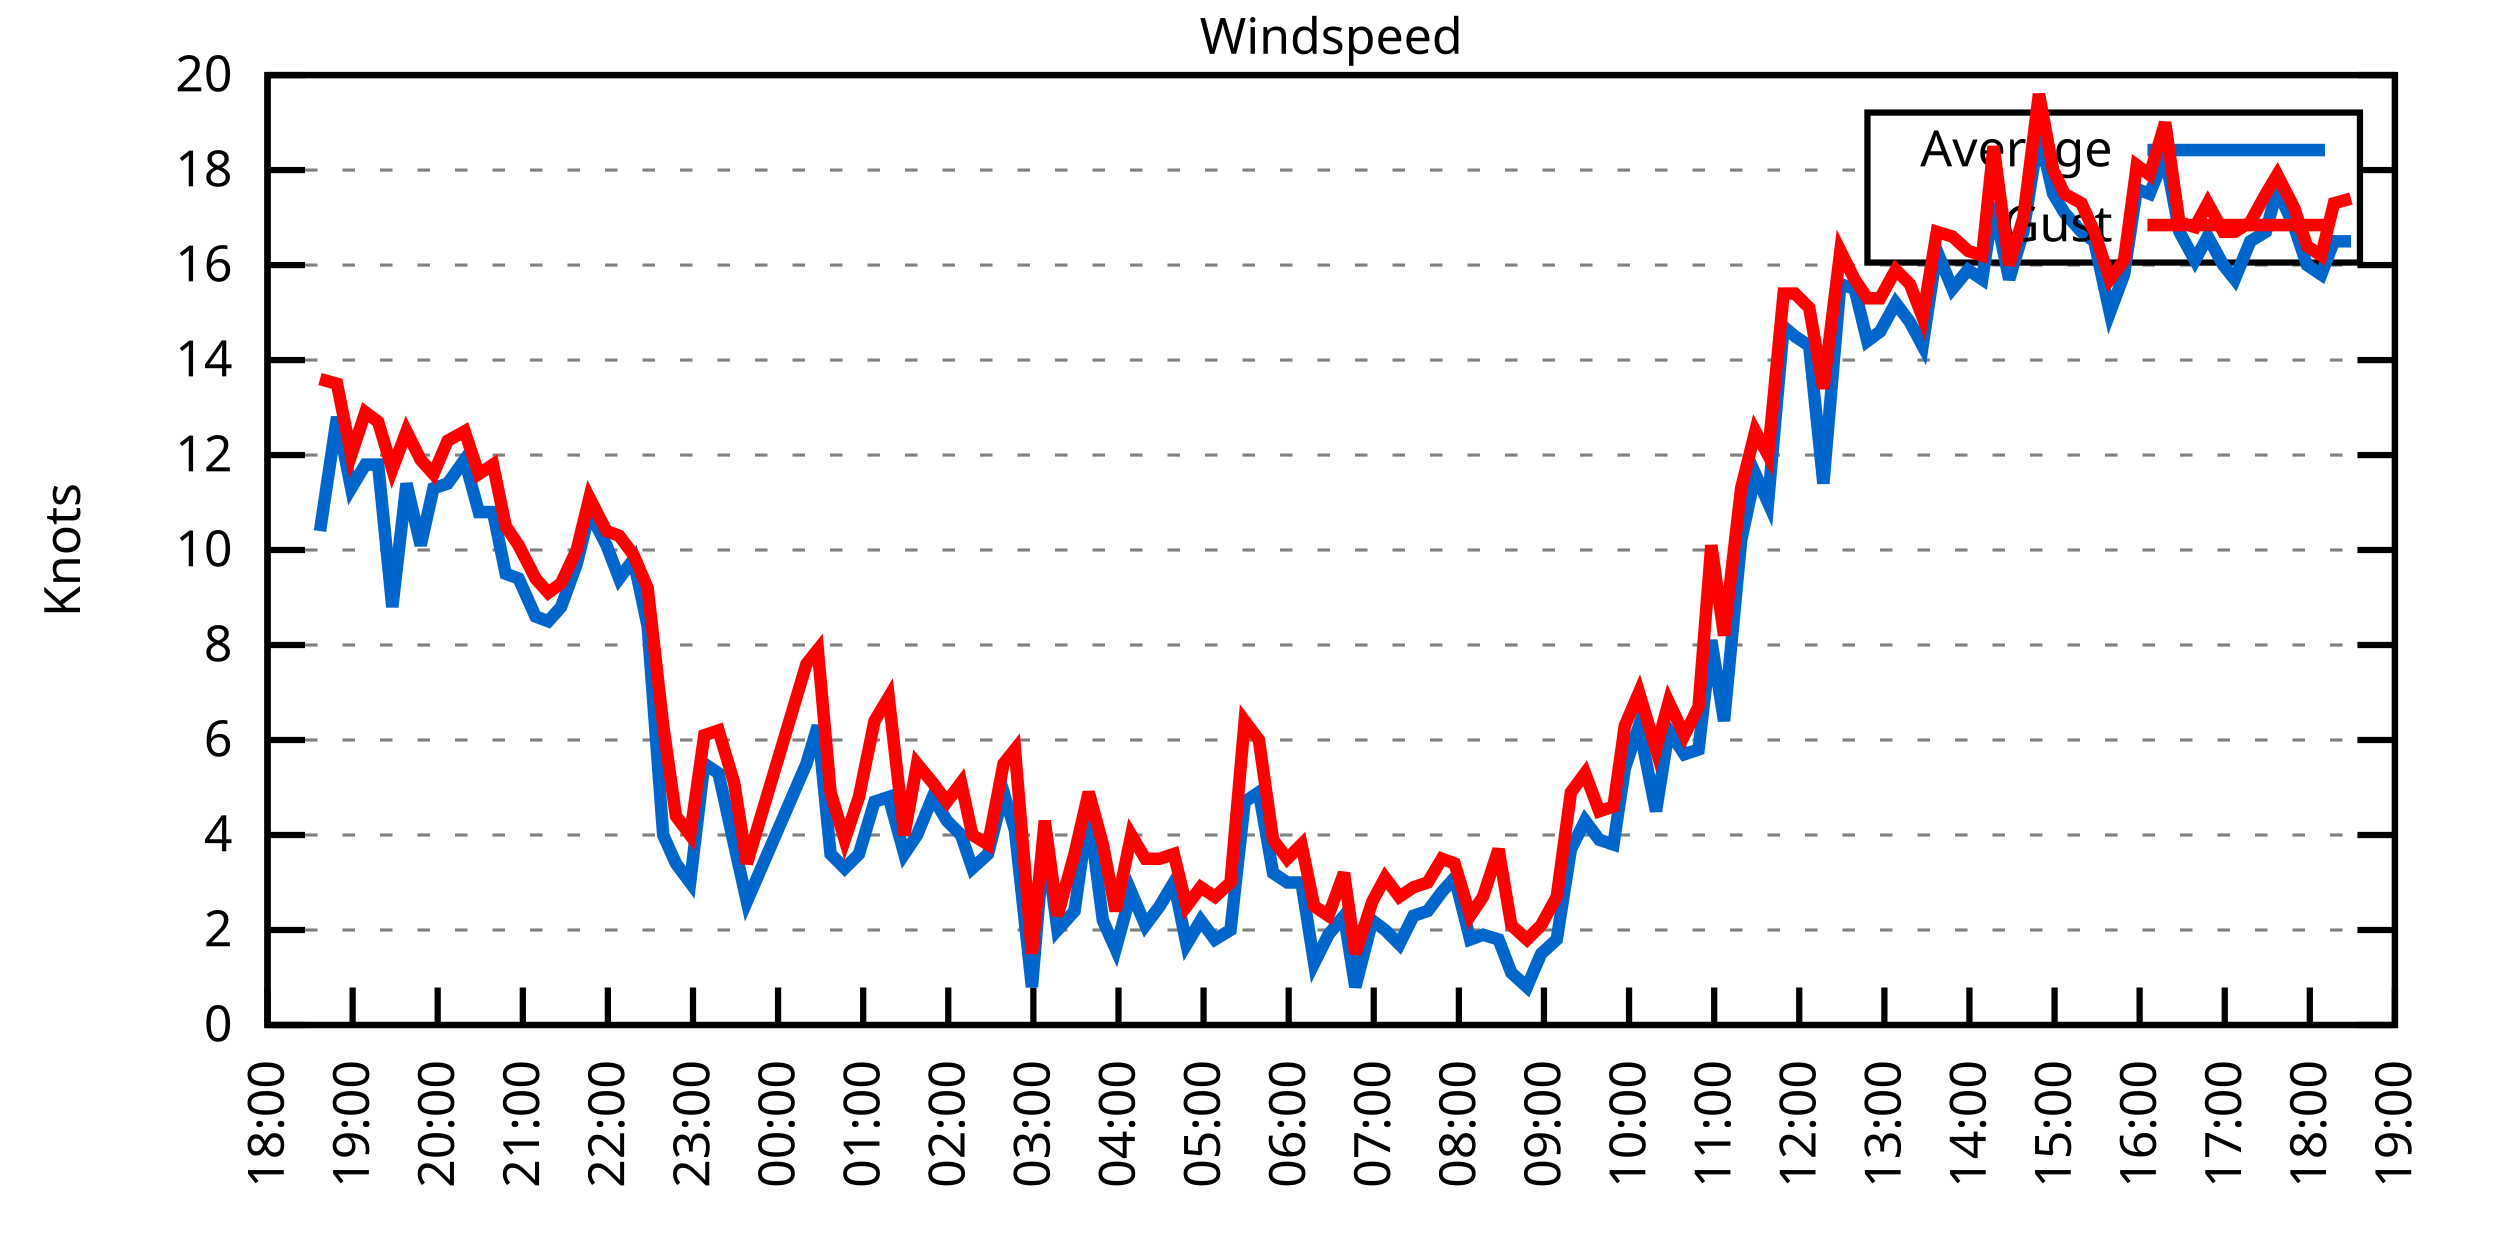
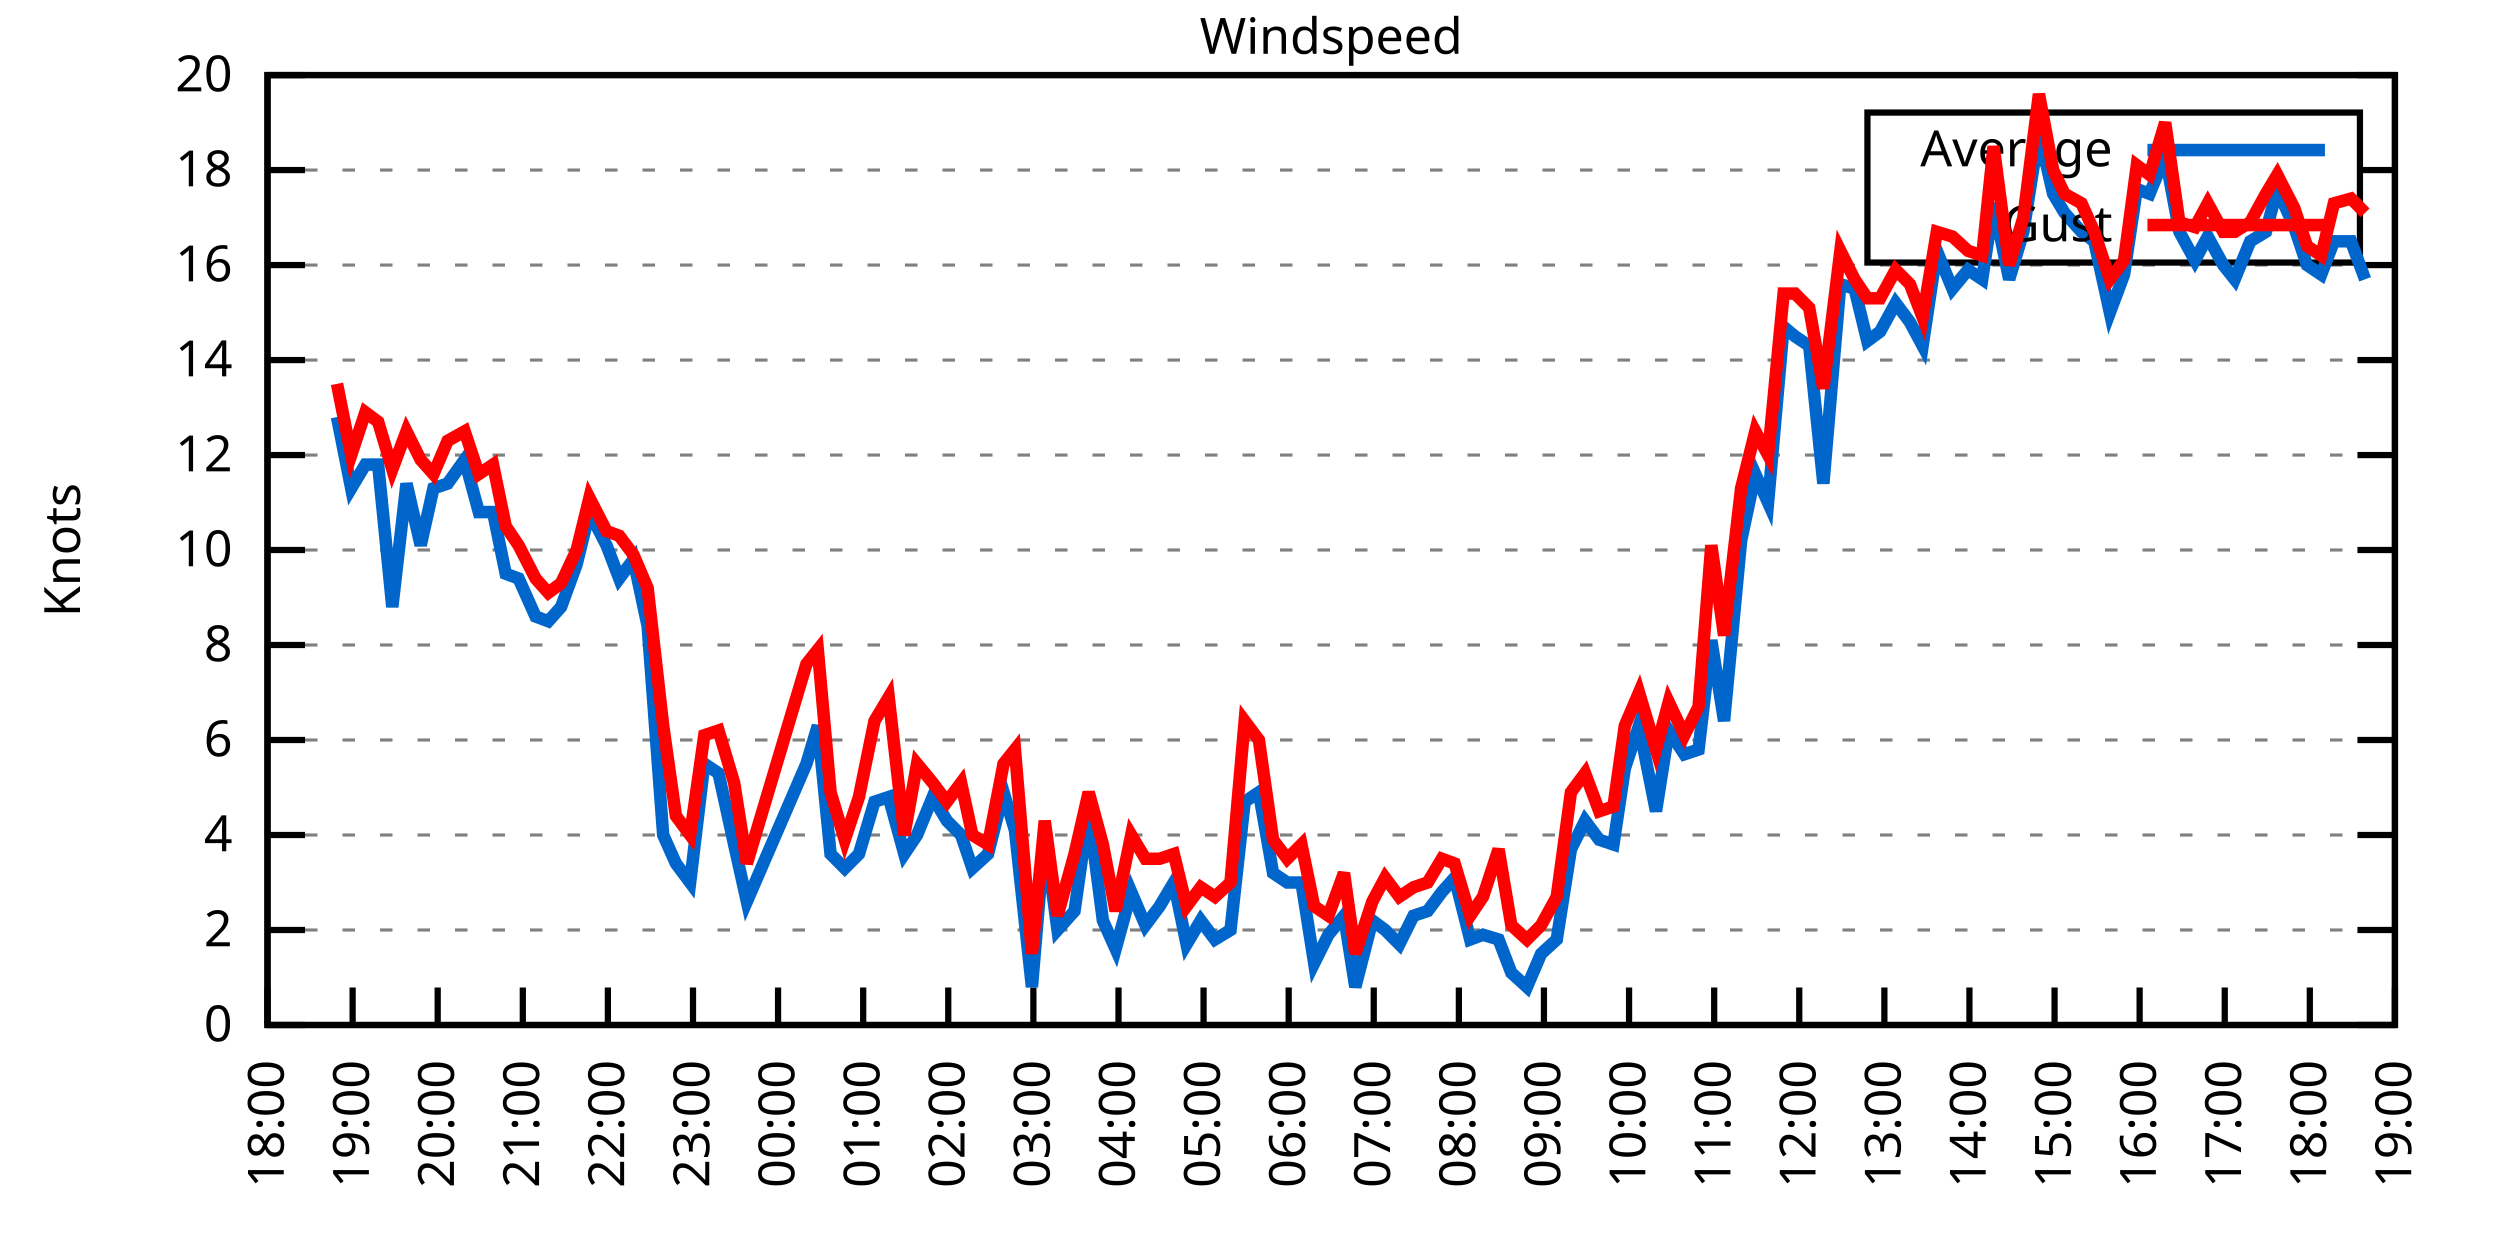
<svg xmlns="http://www.w3.org/2000/svg" xmlns:xlink="http://www.w3.org/1999/xlink" width="400" height="200" viewBox="0 0 400 200">
  <g id="gnuplot_canvas">
    <rect x="0" y="0" width="400" height="200" fill="none" />
    <defs>
      <circle id="gpDot" r="0.5" stroke-width="0.5" stroke="currentColor" />
      <path id="gpPt0" stroke-width="0.333" stroke="currentColor" d="M-1,0 h2 M0,-1 v2" />
      <path id="gpPt1" stroke-width="0.333" stroke="currentColor" d="M-1,-1 L1,1 M1,-1 L-1,1" />
      <path id="gpPt2" stroke-width="0.333" stroke="currentColor" d="M-1,0 L1,0 M0,-1 L0,1 M-1,-1 L1,1 M-1,1 L1,-1" />
      <rect id="gpPt3" stroke-width="0.333" stroke="currentColor" x="-1" y="-1" width="2" height="2" />
      <rect id="gpPt4" stroke-width="0.333" stroke="currentColor" fill="currentColor" x="-1" y="-1" width="2" height="2" />
      <circle id="gpPt5" stroke-width="0.333" stroke="currentColor" cx="0" cy="0" r="1" />
      <use xlink:href="#gpPt5" id="gpPt6" fill="currentColor" stroke="none" />
      <path id="gpPt7" stroke-width="0.333" stroke="currentColor" d="M0,-1.33 L-1.33,0.67 L1.33,0.67 z" />
      <use xlink:href="#gpPt7" id="gpPt8" fill="currentColor" stroke="none" />
      <use xlink:href="#gpPt7" id="gpPt9" stroke="currentColor" transform="rotate(180)" />
      <use xlink:href="#gpPt9" id="gpPt10" fill="currentColor" stroke="none" />
      <use xlink:href="#gpPt3" id="gpPt11" stroke="currentColor" transform="rotate(45)" />
      <use xlink:href="#gpPt11" id="gpPt12" fill="currentColor" stroke="none" />
      <path id="gpPt13" stroke-width="0.333" stroke="currentColor" d="M0,1.330 L1.265,0.411 L0.782,-1.067 L-0.782,-1.076 L-1.265,0.411 z" />
      <use xlink:href="#gpPt13" id="gpPt14" fill="currentColor" stroke="none" />
      <filter id="textbox" filterUnits="objectBoundingBox" x="0" y="0" height="1" width="1">
        <feFlood flood-color="white" flood-opacity="1" result="bgnd" />
        <feComposite in="SourceGraphic" in2="bgnd" operator="atop" />
      </filter>
      <filter id="greybox" filterUnits="objectBoundingBox" x="0" y="0" height="1" width="1">
        <feFlood flood-color="lightgrey" flood-opacity="1" result="grey" />
        <feComposite in="SourceGraphic" in2="grey" operator="atop" />
      </filter>
    </defs>
    <g fill="none" color="white" stroke="currentColor" stroke-width="1.00" stroke-linecap="butt" stroke-linejoin="miter">
</g>
    <g fill="none" color="black" stroke="currentColor" stroke-width="1.00" stroke-linecap="butt" stroke-linejoin="miter">
      <g stroke="none" shape-rendering="crispEdges">
        <polygon fill="rgb(255, 255, 255)" points="42.80,164.00 383.18,164.00 383.18,12.02 42.80,12.02 " />
      </g>
    </g>
    <g fill="none" color="black" stroke="currentColor" stroke-width="1.00" stroke-linecap="butt" stroke-linejoin="miter">
</g>
    <g fill="none" color="black" stroke="black" stroke-width="0.50" stroke-linecap="butt" stroke-linejoin="miter">
</g>
    <g fill="none" color="gray" stroke="currentColor" stroke-width="0.50" stroke-linecap="butt" stroke-linejoin="miter">
      <path stroke="gray" stroke-dasharray="2,4" class="gridline" d="M42.80,164.00 L383.19,164.00  " />
    </g>
    <g fill="none" color="gray" stroke="gray" stroke-width="1.00" stroke-linecap="butt" stroke-linejoin="miter">
</g>
    <g fill="none" color="black" stroke="currentColor" stroke-width="1.00" stroke-linecap="butt" stroke-linejoin="miter">
      <path stroke="black" d="M42.80,164.00 L48.80,164.00 M383.19,164.00 L377.19,164.00  " />
      <g transform="translate(37.20,166.60)" stroke="none" fill="black" font-family="Sans" font-size="8.00" text-anchor="end">
        <text>
          <tspan font-family="Sans"> 0</tspan>
        </text>
      </g>
    </g>
    <g fill="none" color="black" stroke="currentColor" stroke-width="1.00" stroke-linecap="butt" stroke-linejoin="miter">
</g>
    <g fill="none" color="black" stroke="black" stroke-width="0.50" stroke-linecap="butt" stroke-linejoin="miter">
</g>
    <g fill="none" color="gray" stroke="currentColor" stroke-width="0.50" stroke-linecap="butt" stroke-linejoin="miter">
      <path stroke="gray" stroke-dasharray="2,4" class="gridline" d="M42.80,148.80 L383.19,148.80  " />
    </g>
    <g fill="none" color="gray" stroke="gray" stroke-width="1.00" stroke-linecap="butt" stroke-linejoin="miter">
</g>
    <g fill="none" color="black" stroke="currentColor" stroke-width="1.00" stroke-linecap="butt" stroke-linejoin="miter">
      <path stroke="black" d="M42.80,148.80 L48.80,148.80 M383.19,148.80 L377.19,148.80  " />
      <g transform="translate(37.20,151.40)" stroke="none" fill="black" font-family="Sans" font-size="8.00" text-anchor="end">
        <text>
          <tspan font-family="Sans"> 2</tspan>
        </text>
      </g>
    </g>
    <g fill="none" color="black" stroke="currentColor" stroke-width="1.00" stroke-linecap="butt" stroke-linejoin="miter">
</g>
    <g fill="none" color="black" stroke="black" stroke-width="0.50" stroke-linecap="butt" stroke-linejoin="miter">
</g>
    <g fill="none" color="gray" stroke="currentColor" stroke-width="0.50" stroke-linecap="butt" stroke-linejoin="miter">
      <path stroke="gray" stroke-dasharray="2,4" class="gridline" d="M42.80,133.60 L383.19,133.60  " />
    </g>
    <g fill="none" color="gray" stroke="gray" stroke-width="1.00" stroke-linecap="butt" stroke-linejoin="miter">
</g>
    <g fill="none" color="black" stroke="currentColor" stroke-width="1.00" stroke-linecap="butt" stroke-linejoin="miter">
      <path stroke="black" d="M42.80,133.60 L48.80,133.60 M383.19,133.60 L377.19,133.60  " />
      <g transform="translate(37.20,136.20)" stroke="none" fill="black" font-family="Sans" font-size="8.00" text-anchor="end">
        <text>
          <tspan font-family="Sans"> 4</tspan>
        </text>
      </g>
    </g>
    <g fill="none" color="black" stroke="currentColor" stroke-width="1.00" stroke-linecap="butt" stroke-linejoin="miter">
</g>
    <g fill="none" color="black" stroke="black" stroke-width="0.50" stroke-linecap="butt" stroke-linejoin="miter">
</g>
    <g fill="none" color="gray" stroke="currentColor" stroke-width="0.50" stroke-linecap="butt" stroke-linejoin="miter">
      <path stroke="gray" stroke-dasharray="2,4" class="gridline" d="M42.80,118.40 L383.19,118.40  " />
    </g>
    <g fill="none" color="gray" stroke="gray" stroke-width="1.00" stroke-linecap="butt" stroke-linejoin="miter">
</g>
    <g fill="none" color="black" stroke="currentColor" stroke-width="1.00" stroke-linecap="butt" stroke-linejoin="miter">
      <path stroke="black" d="M42.80,118.40 L48.80,118.40 M383.19,118.40 L377.19,118.40  " />
      <g transform="translate(37.20,121.00)" stroke="none" fill="black" font-family="Sans" font-size="8.00" text-anchor="end">
        <text>
          <tspan font-family="Sans"> 6</tspan>
        </text>
      </g>
    </g>
    <g fill="none" color="black" stroke="currentColor" stroke-width="1.00" stroke-linecap="butt" stroke-linejoin="miter">
</g>
    <g fill="none" color="black" stroke="black" stroke-width="0.50" stroke-linecap="butt" stroke-linejoin="miter">
</g>
    <g fill="none" color="gray" stroke="currentColor" stroke-width="0.50" stroke-linecap="butt" stroke-linejoin="miter">
      <path stroke="gray" stroke-dasharray="2,4" class="gridline" d="M42.80,103.20 L383.19,103.20  " />
    </g>
    <g fill="none" color="gray" stroke="gray" stroke-width="1.00" stroke-linecap="butt" stroke-linejoin="miter">
</g>
    <g fill="none" color="black" stroke="currentColor" stroke-width="1.00" stroke-linecap="butt" stroke-linejoin="miter">
      <path stroke="black" d="M42.80,103.20 L48.80,103.20 M383.19,103.20 L377.19,103.20  " />
      <g transform="translate(37.20,105.80)" stroke="none" fill="black" font-family="Sans" font-size="8.00" text-anchor="end">
        <text>
          <tspan font-family="Sans"> 8</tspan>
        </text>
      </g>
    </g>
    <g fill="none" color="black" stroke="currentColor" stroke-width="1.00" stroke-linecap="butt" stroke-linejoin="miter">
</g>
    <g fill="none" color="black" stroke="black" stroke-width="0.50" stroke-linecap="butt" stroke-linejoin="miter">
</g>
    <g fill="none" color="gray" stroke="currentColor" stroke-width="0.50" stroke-linecap="butt" stroke-linejoin="miter">
      <path stroke="gray" stroke-dasharray="2,4" class="gridline" d="M42.80,88.00 L383.19,88.00  " />
    </g>
    <g fill="none" color="gray" stroke="gray" stroke-width="1.00" stroke-linecap="butt" stroke-linejoin="miter">
</g>
    <g fill="none" color="black" stroke="currentColor" stroke-width="1.00" stroke-linecap="butt" stroke-linejoin="miter">
      <path stroke="black" d="M42.80,88.00 L48.80,88.00 M383.19,88.00 L377.19,88.00  " />
      <g transform="translate(37.20,90.60)" stroke="none" fill="black" font-family="Sans" font-size="8.00" text-anchor="end">
        <text>
          <tspan font-family="Sans"> 10</tspan>
        </text>
      </g>
    </g>
    <g fill="none" color="black" stroke="currentColor" stroke-width="1.00" stroke-linecap="butt" stroke-linejoin="miter">
</g>
    <g fill="none" color="black" stroke="black" stroke-width="0.50" stroke-linecap="butt" stroke-linejoin="miter">
</g>
    <g fill="none" color="gray" stroke="currentColor" stroke-width="0.50" stroke-linecap="butt" stroke-linejoin="miter">
      <path stroke="gray" stroke-dasharray="2,4" class="gridline" d="M42.80,72.81 L383.19,72.81  " />
    </g>
    <g fill="none" color="gray" stroke="gray" stroke-width="1.00" stroke-linecap="butt" stroke-linejoin="miter">
</g>
    <g fill="none" color="black" stroke="currentColor" stroke-width="1.00" stroke-linecap="butt" stroke-linejoin="miter">
      <path stroke="black" d="M42.80,72.81 L48.80,72.81 M383.19,72.81 L377.19,72.81  " />
      <g transform="translate(37.20,75.41)" stroke="none" fill="black" font-family="Sans" font-size="8.00" text-anchor="end">
        <text>
          <tspan font-family="Sans"> 12</tspan>
        </text>
      </g>
    </g>
    <g fill="none" color="black" stroke="currentColor" stroke-width="1.00" stroke-linecap="butt" stroke-linejoin="miter">
</g>
    <g fill="none" color="black" stroke="black" stroke-width="0.50" stroke-linecap="butt" stroke-linejoin="miter">
</g>
    <g fill="none" color="gray" stroke="currentColor" stroke-width="0.50" stroke-linecap="butt" stroke-linejoin="miter">
      <path stroke="gray" stroke-dasharray="2,4" class="gridline" d="M42.80,57.61 L383.19,57.61  " />
    </g>
    <g fill="none" color="gray" stroke="gray" stroke-width="1.00" stroke-linecap="butt" stroke-linejoin="miter">
</g>
    <g fill="none" color="black" stroke="currentColor" stroke-width="1.00" stroke-linecap="butt" stroke-linejoin="miter">
      <path stroke="black" d="M42.80,57.61 L48.80,57.61 M383.19,57.61 L377.19,57.61  " />
      <g transform="translate(37.20,60.21)" stroke="none" fill="black" font-family="Sans" font-size="8.00" text-anchor="end">
        <text>
          <tspan font-family="Sans"> 14</tspan>
        </text>
      </g>
    </g>
    <g fill="none" color="black" stroke="currentColor" stroke-width="1.00" stroke-linecap="butt" stroke-linejoin="miter">
</g>
    <g fill="none" color="black" stroke="black" stroke-width="0.50" stroke-linecap="butt" stroke-linejoin="miter">
</g>
    <g fill="none" color="gray" stroke="currentColor" stroke-width="0.50" stroke-linecap="butt" stroke-linejoin="miter">
      <path stroke="gray" stroke-dasharray="2,4" class="gridline" d="M42.80,42.41 L383.19,42.41  " />
    </g>
    <g fill="none" color="gray" stroke="gray" stroke-width="1.00" stroke-linecap="butt" stroke-linejoin="miter">
</g>
    <g fill="none" color="black" stroke="currentColor" stroke-width="1.00" stroke-linecap="butt" stroke-linejoin="miter">
      <path stroke="black" d="M42.80,42.41 L48.80,42.41 M383.19,42.41 L377.19,42.41  " />
      <g transform="translate(37.20,45.01)" stroke="none" fill="black" font-family="Sans" font-size="8.00" text-anchor="end">
        <text>
          <tspan font-family="Sans"> 16</tspan>
        </text>
      </g>
    </g>
    <g fill="none" color="black" stroke="currentColor" stroke-width="1.00" stroke-linecap="butt" stroke-linejoin="miter">
</g>
    <g fill="none" color="black" stroke="black" stroke-width="0.50" stroke-linecap="butt" stroke-linejoin="miter">
</g>
    <g fill="none" color="gray" stroke="currentColor" stroke-width="0.50" stroke-linecap="butt" stroke-linejoin="miter">
      <path stroke="gray" stroke-dasharray="2,4" class="gridline" d="M42.80,27.21 L298.79,27.21 M377.59,27.21 L383.19,27.21  " />
    </g>
    <g fill="none" color="gray" stroke="gray" stroke-width="1.00" stroke-linecap="butt" stroke-linejoin="miter">
</g>
    <g fill="none" color="black" stroke="currentColor" stroke-width="1.00" stroke-linecap="butt" stroke-linejoin="miter">
      <path stroke="black" d="M42.80,27.21 L48.80,27.21 M383.19,27.21 L377.19,27.21  " />
      <g transform="translate(37.20,29.81)" stroke="none" fill="black" font-family="Sans" font-size="8.00" text-anchor="end">
        <text>
          <tspan font-family="Sans"> 18</tspan>
        </text>
      </g>
    </g>
    <g fill="none" color="black" stroke="currentColor" stroke-width="1.00" stroke-linecap="butt" stroke-linejoin="miter">
</g>
    <g fill="none" color="black" stroke="black" stroke-width="0.50" stroke-linecap="butt" stroke-linejoin="miter">
</g>
    <g fill="none" color="gray" stroke="currentColor" stroke-width="0.50" stroke-linecap="butt" stroke-linejoin="miter">
      <path stroke="gray" stroke-dasharray="2,4" class="gridline" d="M42.80,12.01 L383.19,12.01  " />
    </g>
    <g fill="none" color="gray" stroke="gray" stroke-width="1.00" stroke-linecap="butt" stroke-linejoin="miter">
</g>
    <g fill="none" color="black" stroke="currentColor" stroke-width="1.00" stroke-linecap="butt" stroke-linejoin="miter">
      <path stroke="black" d="M42.80,12.01 L48.80,12.01 M383.19,12.01 L377.19,12.01  " />
      <g transform="translate(37.20,14.61)" stroke="none" fill="black" font-family="Sans" font-size="8.00" text-anchor="end">
        <text>
          <tspan font-family="Sans"> 20</tspan>
        </text>
      </g>
    </g>
    <g fill="none" color="black" stroke="currentColor" stroke-width="1.00" stroke-linecap="butt" stroke-linejoin="miter">
      <path stroke="black" d="M42.80,164.00 L42.80,158.00  " />
      <g transform="translate(45.40,169.60) rotate(270.00)" stroke="none" fill="black" font-family="Sans" font-size="8.00" text-anchor="end">
        <text>
          <tspan font-family="Sans">18:00</tspan>
        </text>
      </g>
    </g>
    <g fill="none" color="black" stroke="currentColor" stroke-width="1.00" stroke-linecap="butt" stroke-linejoin="miter">
      <path stroke="black" d="M56.42,164.00 L56.42,158.00  " />
      <g transform="translate(59.02,169.60) rotate(270.00)" stroke="none" fill="black" font-family="Sans" font-size="8.00" text-anchor="end">
        <text>
          <tspan font-family="Sans">19:00</tspan>
        </text>
      </g>
    </g>
    <g fill="none" color="black" stroke="currentColor" stroke-width="1.00" stroke-linecap="butt" stroke-linejoin="miter">
      <path stroke="black" d="M70.03,164.00 L70.03,158.00  " />
      <g transform="translate(72.63,169.60) rotate(270.00)" stroke="none" fill="black" font-family="Sans" font-size="8.00" text-anchor="end">
        <text>
          <tspan font-family="Sans">20:00</tspan>
        </text>
      </g>
    </g>
    <g fill="none" color="black" stroke="currentColor" stroke-width="1.00" stroke-linecap="butt" stroke-linejoin="miter">
      <path stroke="black" d="M83.65,164.00 L83.65,158.00  " />
      <g transform="translate(86.25,169.60) rotate(270.00)" stroke="none" fill="black" font-family="Sans" font-size="8.00" text-anchor="end">
        <text>
          <tspan font-family="Sans">21:00</tspan>
        </text>
      </g>
    </g>
    <g fill="none" color="black" stroke="currentColor" stroke-width="1.00" stroke-linecap="butt" stroke-linejoin="miter">
      <path stroke="black" d="M97.26,164.00 L97.26,158.00  " />
      <g transform="translate(99.86,169.60) rotate(270.00)" stroke="none" fill="black" font-family="Sans" font-size="8.00" text-anchor="end">
        <text>
          <tspan font-family="Sans">22:00</tspan>
        </text>
      </g>
    </g>
    <g fill="none" color="black" stroke="currentColor" stroke-width="1.00" stroke-linecap="butt" stroke-linejoin="miter">
      <path stroke="black" d="M110.88,164.00 L110.88,158.00  " />
      <g transform="translate(113.48,169.60) rotate(270.00)" stroke="none" fill="black" font-family="Sans" font-size="8.00" text-anchor="end">
        <text>
          <tspan font-family="Sans">23:00</tspan>
        </text>
      </g>
    </g>
    <g fill="none" color="black" stroke="currentColor" stroke-width="1.00" stroke-linecap="butt" stroke-linejoin="miter">
      <path stroke="black" d="M124.49,164.00 L124.49,158.00  " />
      <g transform="translate(127.09,169.60) rotate(270.00)" stroke="none" fill="black" font-family="Sans" font-size="8.00" text-anchor="end">
        <text>
          <tspan font-family="Sans">00:00</tspan>
        </text>
      </g>
    </g>
    <g fill="none" color="black" stroke="currentColor" stroke-width="1.00" stroke-linecap="butt" stroke-linejoin="miter">
      <path stroke="black" d="M138.11,164.00 L138.11,158.00  " />
      <g transform="translate(140.71,169.60) rotate(270.00)" stroke="none" fill="black" font-family="Sans" font-size="8.00" text-anchor="end">
        <text>
          <tspan font-family="Sans">01:00</tspan>
        </text>
      </g>
    </g>
    <g fill="none" color="black" stroke="currentColor" stroke-width="1.00" stroke-linecap="butt" stroke-linejoin="miter">
      <path stroke="black" d="M151.72,164.00 L151.72,158.00  " />
      <g transform="translate(154.32,169.60) rotate(270.00)" stroke="none" fill="black" font-family="Sans" font-size="8.00" text-anchor="end">
        <text>
          <tspan font-family="Sans">02:00</tspan>
        </text>
      </g>
    </g>
    <g fill="none" color="black" stroke="currentColor" stroke-width="1.00" stroke-linecap="butt" stroke-linejoin="miter">
      <path stroke="black" d="M165.34,164.00 L165.34,158.00  " />
      <g transform="translate(167.94,169.60) rotate(270.00)" stroke="none" fill="black" font-family="Sans" font-size="8.00" text-anchor="end">
        <text>
          <tspan font-family="Sans">03:00</tspan>
        </text>
      </g>
    </g>
    <g fill="none" color="black" stroke="currentColor" stroke-width="1.00" stroke-linecap="butt" stroke-linejoin="miter">
      <path stroke="black" d="M178.96,164.00 L178.96,158.00  " />
      <g transform="translate(181.56,169.60) rotate(270.00)" stroke="none" fill="black" font-family="Sans" font-size="8.00" text-anchor="end">
        <text>
          <tspan font-family="Sans">04:00</tspan>
        </text>
      </g>
    </g>
    <g fill="none" color="black" stroke="currentColor" stroke-width="1.00" stroke-linecap="butt" stroke-linejoin="miter">
      <path stroke="black" d="M192.57,164.00 L192.57,158.00  " />
      <g transform="translate(195.17,169.60) rotate(270.00)" stroke="none" fill="black" font-family="Sans" font-size="8.00" text-anchor="end">
        <text>
          <tspan font-family="Sans">05:00</tspan>
        </text>
      </g>
    </g>
    <g fill="none" color="black" stroke="currentColor" stroke-width="1.00" stroke-linecap="butt" stroke-linejoin="miter">
      <path stroke="black" d="M206.19,164.00 L206.19,158.00  " />
      <g transform="translate(208.79,169.60) rotate(270.00)" stroke="none" fill="black" font-family="Sans" font-size="8.00" text-anchor="end">
        <text>
          <tspan font-family="Sans">06:00</tspan>
        </text>
      </g>
    </g>
    <g fill="none" color="black" stroke="currentColor" stroke-width="1.00" stroke-linecap="butt" stroke-linejoin="miter">
      <path stroke="black" d="M219.80,164.00 L219.80,158.00  " />
      <g transform="translate(222.40,169.60) rotate(270.00)" stroke="none" fill="black" font-family="Sans" font-size="8.00" text-anchor="end">
        <text>
          <tspan font-family="Sans">07:00</tspan>
        </text>
      </g>
    </g>
    <g fill="none" color="black" stroke="currentColor" stroke-width="1.00" stroke-linecap="butt" stroke-linejoin="miter">
      <path stroke="black" d="M233.42,164.00 L233.42,158.00  " />
      <g transform="translate(236.02,169.60) rotate(270.00)" stroke="none" fill="black" font-family="Sans" font-size="8.00" text-anchor="end">
        <text>
          <tspan font-family="Sans">08:00</tspan>
        </text>
      </g>
    </g>
    <g fill="none" color="black" stroke="currentColor" stroke-width="1.00" stroke-linecap="butt" stroke-linejoin="miter">
      <path stroke="black" d="M247.03,164.00 L247.03,158.00  " />
      <g transform="translate(249.63,169.60) rotate(270.00)" stroke="none" fill="black" font-family="Sans" font-size="8.00" text-anchor="end">
        <text>
          <tspan font-family="Sans">09:00</tspan>
        </text>
      </g>
    </g>
    <g fill="none" color="black" stroke="currentColor" stroke-width="1.00" stroke-linecap="butt" stroke-linejoin="miter">
      <path stroke="black" d="M260.65,164.00 L260.65,158.00  " />
      <g transform="translate(263.25,169.60) rotate(270.00)" stroke="none" fill="black" font-family="Sans" font-size="8.00" text-anchor="end">
        <text>
          <tspan font-family="Sans">10:00</tspan>
        </text>
      </g>
    </g>
    <g fill="none" color="black" stroke="currentColor" stroke-width="1.00" stroke-linecap="butt" stroke-linejoin="miter">
      <path stroke="black" d="M274.27,164.00 L274.27,158.00  " />
      <g transform="translate(276.87,169.60) rotate(270.00)" stroke="none" fill="black" font-family="Sans" font-size="8.00" text-anchor="end">
        <text>
          <tspan font-family="Sans">11:00</tspan>
        </text>
      </g>
    </g>
    <g fill="none" color="black" stroke="currentColor" stroke-width="1.00" stroke-linecap="butt" stroke-linejoin="miter">
      <path stroke="black" d="M287.88,164.00 L287.88,158.00  " />
      <g transform="translate(290.48,169.60) rotate(270.00)" stroke="none" fill="black" font-family="Sans" font-size="8.00" text-anchor="end">
        <text>
          <tspan font-family="Sans">12:00</tspan>
        </text>
      </g>
    </g>
    <g fill="none" color="black" stroke="currentColor" stroke-width="1.00" stroke-linecap="butt" stroke-linejoin="miter">
      <path stroke="black" d="M301.50,164.00 L301.50,158.00  " />
      <g transform="translate(304.10,169.60) rotate(270.00)" stroke="none" fill="black" font-family="Sans" font-size="8.00" text-anchor="end">
        <text>
          <tspan font-family="Sans">13:00</tspan>
        </text>
      </g>
    </g>
    <g fill="none" color="black" stroke="currentColor" stroke-width="1.00" stroke-linecap="butt" stroke-linejoin="miter">
      <path stroke="black" d="M315.11,164.00 L315.11,158.00  " />
      <g transform="translate(317.71,169.60) rotate(270.00)" stroke="none" fill="black" font-family="Sans" font-size="8.00" text-anchor="end">
        <text>
          <tspan font-family="Sans">14:00</tspan>
        </text>
      </g>
    </g>
    <g fill="none" color="black" stroke="currentColor" stroke-width="1.00" stroke-linecap="butt" stroke-linejoin="miter">
      <path stroke="black" d="M328.73,164.00 L328.73,158.00  " />
      <g transform="translate(331.33,169.60) rotate(270.00)" stroke="none" fill="black" font-family="Sans" font-size="8.00" text-anchor="end">
        <text>
          <tspan font-family="Sans">15:00</tspan>
        </text>
      </g>
    </g>
    <g fill="none" color="black" stroke="currentColor" stroke-width="1.00" stroke-linecap="butt" stroke-linejoin="miter">
      <path stroke="black" d="M342.34,164.00 L342.34,158.00  " />
      <g transform="translate(344.94,169.60) rotate(270.00)" stroke="none" fill="black" font-family="Sans" font-size="8.00" text-anchor="end">
        <text>
          <tspan font-family="Sans">16:00</tspan>
        </text>
      </g>
    </g>
    <g fill="none" color="black" stroke="currentColor" stroke-width="1.00" stroke-linecap="butt" stroke-linejoin="miter">
      <path stroke="black" d="M355.96,164.00 L355.96,158.00  " />
      <g transform="translate(358.56,169.60) rotate(270.00)" stroke="none" fill="black" font-family="Sans" font-size="8.00" text-anchor="end">
        <text>
          <tspan font-family="Sans">17:00</tspan>
        </text>
      </g>
    </g>
    <g fill="none" color="black" stroke="currentColor" stroke-width="1.00" stroke-linecap="butt" stroke-linejoin="miter">
      <path stroke="black" d="M369.57,164.00 L369.57,158.00  " />
      <g transform="translate(372.17,169.60) rotate(270.00)" stroke="none" fill="black" font-family="Sans" font-size="8.00" text-anchor="end">
        <text>
          <tspan font-family="Sans">18:00</tspan>
        </text>
      </g>
    </g>
    <g fill="none" color="black" stroke="currentColor" stroke-width="1.00" stroke-linecap="butt" stroke-linejoin="miter">
      <path stroke="black" d="M383.19,164.00 L383.19,158.00  " />
      <g transform="translate(385.79,169.60) rotate(270.00)" stroke="none" fill="black" font-family="Sans" font-size="8.00" text-anchor="end">
        <text>
          <tspan font-family="Sans">19:00</tspan>
        </text>
      </g>
    </g>
    <g fill="none" color="black" stroke="currentColor" stroke-width="1.00" stroke-linecap="butt" stroke-linejoin="miter">
</g>
    <g fill="none" color="black" stroke="currentColor" stroke-width="1.00" stroke-linecap="butt" stroke-linejoin="miter">
      <path stroke="black" d="M42.80,12.01 L42.80,164.00 L383.19,164.00 L383.19,12.01 L42.80,12.01 Z  " />
    </g>
    <g fill="none" color="black" stroke="currentColor" stroke-width="1.00" stroke-linecap="butt" stroke-linejoin="miter">
</g>
    <g fill="none" color="black" stroke="currentColor" stroke-width="1.00" stroke-linecap="butt" stroke-linejoin="miter">
      <path stroke="black" d="M298.79,42.01 L298.79,18.01 L377.59,18.01 L377.59,42.01 L298.79,42.01 Z  " />
    </g>
    <g id="Windspeed_plot_1">
      <g fill="none" color="white" stroke="black" stroke-width="2.00" stroke-linecap="butt" stroke-linejoin="miter">
</g>
      <g fill="none" color="black" stroke="currentColor" stroke-width="2.00" stroke-linecap="butt" stroke-linejoin="miter">
        <g transform="translate(337.99,26.61)" stroke="none" fill="black" font-family="Sans" font-size="8.00" text-anchor="end">
          <text>
            <tspan font-family="Sans">Average</tspan>
          </text>
        </g>
      </g>
      <g fill="none" color="black" stroke="currentColor" stroke-width="2.00" stroke-linecap="butt" stroke-linejoin="miter">
-         <path stroke="rgb(  0, 102, 204)" d="M343.59,24.01 L371.99,24.01 M51.20,84.97 L53.92,66.73 L56.19,78.13 L58.46,74.33 L60.50,74.33 L62.77,97.12   L65.04,77.37 L67.31,87.25 L69.35,78.13 L71.62,77.37 L74.34,73.57 L76.61,81.93 L78.88,81.93 L80.92,91.80   L82.97,92.56 L85.69,98.64 L87.73,99.40 L89.77,97.12 L92.27,90.28 L94.31,81.93 L97.04,87.25 L99.08,92.56   L101.35,89.52 L103.62,100.16 L106.11,133.60 L108.15,138.16 L110.42,141.20 L112.69,122.20 L114.96,123.72 L117.46,135.12   L119.50,144.24 L129.03,122.20 L130.85,116.12 L132.89,136.64 L135.16,138.92 L137.43,136.64 L139.92,128.28 L142.19,127.52   L144.69,136.64 L146.73,133.60 L149.23,127.52 L151.50,131.32 L153.77,133.60 L155.58,138.92 L158.08,136.64 L160.57,126.76   L162.39,132.84 L165.11,157.92 L167.16,133.60 L169.20,148.80 L171.92,145.76 L174.19,129.80 L176.46,147.28 L178.50,151.84   L181.00,142.72 L183.27,148.04 L185.54,145.00 L187.81,141.20 L189.85,151.08 L192.12,147.28 L194.39,150.32 L196.88,148.80   L199.15,128.28 L201.42,126.76 L203.69,139.68 L205.96,141.20 L208.23,141.20 L210.27,154.12 L212.54,149.56 L215.04,146.52   L216.85,157.92 L219.58,147.28 L221.62,148.80 L223.89,151.08 L226.16,146.52 L228.43,145.76 L230.70,142.72 L232.74,140.44   L235.23,150.32 L237.28,149.56 L239.77,150.32 L241.81,155.64 L244.31,157.92 L246.58,152.60 L249.08,150.32 L251.35,135.88   L253.61,131.32 L255.88,134.36 L258.15,135.12 L259.97,122.96 L262.24,116.12 L264.96,129.80 L267.00,116.88 L269.50,120.68   L271.77,119.92 L273.81,102.44 L275.85,115.36 L278.58,86.49 L280.85,75.85 L282.89,80.41 L285.38,52.29 L287.20,53.81   L289.47,55.33 L291.74,77.37 L294.46,45.45 L296.73,46.21 L298.77,54.57 L300.82,53.05 L303.31,48.49 L305.58,51.53   L307.62,55.33 L309.89,40.13 L312.39,46.21 L314.89,43.17 L317.15,44.69 L318.97,32.53 L321.47,44.69 L323.74,37.09   L326.23,21.13 L328.50,31.01 L330.32,34.05 L333.04,37.09 L335.08,38.61 L337.58,50.01 L339.85,43.93 L341.89,30.25   L343.93,31.01 L346.43,24.93 L348.70,37.09 L351.19,41.65 L353.24,37.85 L355.73,42.41 L357.55,44.69 L360.04,38.61   L362.54,37.09 L364.36,30.25 L367.08,36.33 L369.12,42.41 L371.39,43.93 L373.43,38.61 L376.16,38.61  " />
+         <path stroke="rgb(  0, 102, 204)" d="M343.59,24.01 L371.99,24.01 M53.92,66.73 L56.19,78.13 L58.46,74.33 L60.50,74.33 L62.77,97.12 L65.04,77.37   L67.31,87.25 L69.35,78.13 L71.62,77.37 L74.34,73.57 L76.61,81.93 L78.88,81.93 L80.92,91.80 L82.97,92.56   L85.69,98.64 L87.73,99.40 L89.77,97.12 L92.27,90.28 L94.31,81.93 L97.04,87.25 L99.08,92.56 L101.35,89.52   L103.62,100.16 L106.11,133.60 L108.15,138.16 L110.42,141.20 L112.69,122.20 L114.96,123.72 L117.46,135.12 L119.50,144.24   L129.03,122.20 L130.85,116.12 L132.89,136.64 L135.16,138.92 L137.43,136.64 L139.92,128.28 L142.19,127.52 L144.69,136.64   L146.73,133.60 L149.23,127.52 L151.50,131.32 L153.77,133.60 L155.58,138.92 L158.08,136.64 L160.57,126.76 L162.39,132.84   L165.11,157.92 L167.16,133.60 L169.20,148.80 L171.92,145.76 L174.19,129.80 L176.46,147.28 L178.50,151.84 L181.00,142.72   L183.27,148.04 L185.54,145.00 L187.81,141.20 L189.85,151.08 L192.12,147.28 L194.39,150.32 L196.88,148.80 L199.15,128.28   L201.42,126.76 L203.69,139.68 L205.96,141.20 L208.23,141.20 L210.27,154.12 L212.54,149.56 L215.04,146.52 L216.85,157.92   L219.58,147.28 L221.62,148.80 L223.89,151.08 L226.16,146.52 L228.43,145.76 L230.70,142.72 L232.74,140.44 L235.23,150.32   L237.28,149.56 L239.77,150.32 L241.81,155.64 L244.31,157.92 L246.58,152.60 L249.08,150.32 L251.35,135.88 L253.61,131.32   L255.88,134.36 L258.15,135.12 L259.97,122.96 L262.24,116.12 L264.96,129.80 L267.00,116.88 L269.50,120.68 L271.77,119.92   L273.81,102.44 L275.85,115.36 L278.58,86.49 L280.85,75.85 L282.89,80.41 L285.38,52.29 L287.20,53.81 L289.47,55.33   L291.74,77.37 L294.46,45.45 L296.73,46.21 L298.77,54.57 L300.82,53.05 L303.31,48.49 L305.58,51.53 L307.62,55.33   L309.89,40.13 L312.39,46.21 L314.89,43.17 L317.15,44.69 L318.97,32.53 L321.47,44.69 L323.74,37.09 L326.23,21.13   L328.50,31.01 L330.32,34.05 L333.04,37.09 L335.08,38.61 L337.58,50.01 L339.85,43.93 L341.89,30.25 L343.93,31.01   L346.43,24.93 L348.70,37.09 L351.19,41.65 L353.24,37.85 L355.73,42.41 L357.55,44.69 L360.04,38.61 L362.54,37.09   L364.36,30.25 L367.08,36.33 L369.12,42.41 L371.39,43.93 L373.43,38.61 L376.16,38.61 L378.42,44.69  " />
      </g>
    </g>
    <g id="Windspeed_plot_2">
      <g fill="none" color="black" stroke="currentColor" stroke-width="2.00" stroke-linecap="butt" stroke-linejoin="miter">
        <g transform="translate(337.99,38.61)" stroke="none" fill="black" font-family="Sans" font-size="8.00" text-anchor="end">
          <text>
            <tspan font-family="Sans">Gust</tspan>
          </text>
        </g>
      </g>
      <g fill="none" color="black" stroke="currentColor" stroke-width="2.00" stroke-linecap="butt" stroke-linejoin="miter">
-         <path stroke="rgb(255,   0,   0)" d="M343.59,36.01 L371.99,36.01 M51.20,60.65 L53.92,61.41 L56.19,72.81 L58.46,65.97 L60.50,67.49 L62.77,75.09   L65.04,69.01 L67.31,73.57 L69.35,75.85 L71.62,70.53 L74.34,69.01 L76.61,75.85 L78.88,74.33 L80.92,84.21   L82.97,87.25 L85.69,92.56 L87.73,94.84 L89.77,93.32 L92.27,88.00 L94.31,79.65 L97.04,84.97 L99.08,85.73   L101.35,88.76 L103.62,94.08 L106.11,116.12 L108.15,130.56 L110.42,133.60 L112.69,117.64 L114.96,116.88 L117.46,125.24   L119.50,138.16 L129.03,106.24 L130.85,103.96 L132.89,126.76 L135.16,134.36 L137.43,127.52 L139.92,115.36 L142.19,111.56   L144.69,133.60 L146.73,122.20 L149.23,125.24 L151.50,128.28 L153.77,125.24 L155.58,133.60 L158.08,135.12 L160.57,122.20   L162.39,119.92 L165.11,152.60 L167.16,131.32 L169.20,146.52 L171.92,136.64 L174.19,126.76 L176.46,135.12 L178.50,145.76   L181.00,133.60 L183.27,137.40 L185.54,137.40 L187.81,136.64 L189.85,145.00 L192.12,141.96 L194.39,143.48 L196.88,141.20   L199.15,115.36 L201.42,118.40 L203.69,134.36 L205.96,137.40 L208.23,135.12 L210.27,145.00 L212.54,146.52 L215.04,139.68   L216.85,152.60 L219.58,144.24 L221.62,140.44 L223.89,143.48 L226.16,141.96 L228.43,141.20 L230.70,137.40 L232.74,138.16   L235.23,146.52 L237.28,143.48 L239.77,135.88 L241.81,148.04 L244.31,150.32 L246.58,148.04 L249.08,143.48 L251.35,126.76   L253.61,123.72 L255.88,129.80 L258.15,129.04 L259.97,116.12 L262.24,110.80 L264.96,119.92 L267.00,112.32 L269.50,117.64   L271.77,113.08 L273.81,87.25 L275.85,101.68 L278.58,78.13 L280.85,69.01 L282.89,72.81 L285.38,46.97 L287.20,46.97   L289.47,49.25 L291.74,62.17 L294.46,40.13 L296.73,44.69 L298.77,47.73 L300.82,47.73 L303.31,43.17 L305.58,45.45   L307.62,50.77 L309.89,37.09 L312.39,37.85 L314.89,40.13 L317.15,40.89 L318.97,23.41 L321.47,42.41 L323.74,34.81   L326.23,15.05 L328.50,27.21 L330.32,31.01 L333.04,32.53 L335.08,37.09 L337.58,44.69 L339.85,41.65 L341.89,26.45   L343.93,27.97 L346.43,19.61 L348.70,35.57 L351.19,36.33 L353.24,32.53 L355.73,37.09 L357.55,37.09 L360.04,35.57   L362.54,31.01 L364.36,27.97 L367.08,33.29 L369.12,39.37 L371.39,40.89 L373.43,32.53 L376.16,31.77  " />
+         <path stroke="rgb(255,   0,   0)" d="M343.59,36.01 L371.99,36.01 M53.92,61.41 L56.19,72.81 L58.46,65.97 L60.50,67.49 L62.77,75.09 L65.04,69.01   L67.31,73.57 L69.35,75.85 L71.62,70.53 L74.34,69.01 L76.61,75.85 L78.88,74.33 L80.92,84.21 L82.97,87.25   L85.69,92.56 L87.73,94.84 L89.77,93.32 L92.27,88.00 L94.31,79.65 L97.04,84.97 L99.08,85.73 L101.35,88.76   L103.62,94.08 L106.11,116.12 L108.15,130.56 L110.42,133.60 L112.69,117.64 L114.96,116.88 L117.46,125.24 L119.50,138.16   L129.03,106.24 L130.85,103.96 L132.89,126.76 L135.16,134.36 L137.43,127.52 L139.92,115.36 L142.19,111.56 L144.69,133.60   L146.73,122.20 L149.23,125.24 L151.50,128.28 L153.77,125.24 L155.58,133.60 L158.08,135.12 L160.57,122.20 L162.39,119.92   L165.11,152.60 L167.16,131.32 L169.20,146.52 L171.92,136.64 L174.19,126.76 L176.46,135.12 L178.50,145.76 L181.00,133.60   L183.27,137.40 L185.54,137.40 L187.81,136.64 L189.85,145.00 L192.12,141.96 L194.39,143.48 L196.88,141.20 L199.15,115.36   L201.42,118.40 L203.69,134.36 L205.96,137.40 L208.23,135.12 L210.27,145.00 L212.54,146.52 L215.04,139.68 L216.85,152.60   L219.58,144.24 L221.62,140.44 L223.89,143.48 L226.16,141.96 L228.43,141.20 L230.70,137.40 L232.74,138.16 L235.23,146.52   L237.28,143.48 L239.77,135.88 L241.81,148.04 L244.31,150.32 L246.58,148.04 L249.08,143.48 L251.35,126.76 L253.61,123.72   L255.88,129.80 L258.15,129.04 L259.97,116.12 L262.24,110.80 L264.96,119.92 L267.00,112.32 L269.50,117.64 L271.77,113.08   L273.81,87.25 L275.85,101.68 L278.58,78.13 L280.85,69.01 L282.89,72.81 L285.38,46.97 L287.20,46.97 L289.47,49.25   L291.74,62.17 L294.46,40.13 L296.73,44.69 L298.77,47.73 L300.82,47.73 L303.31,43.17 L305.58,45.45 L307.62,50.77   L309.89,37.09 L312.39,37.85 L314.89,40.13 L317.15,40.89 L318.97,23.41 L321.47,42.41 L323.74,34.81 L326.23,15.05   L328.50,27.21 L330.32,31.01 L333.04,32.53 L335.08,37.09 L337.58,44.69 L339.85,41.65 L341.89,26.45 L343.93,27.97   L346.43,19.61 L348.70,35.57 L351.19,36.33 L353.24,32.53 L355.73,37.09 L357.55,37.09 L360.04,35.57 L362.54,31.01   L364.36,27.97 L367.08,33.29 L369.12,39.37 L371.39,40.89 L373.43,32.53 L376.16,31.77 L378.42,34.05  " />
      </g>
    </g>
    <g fill="none" color="black" stroke="currentColor" stroke-width="2.00" stroke-linecap="butt" stroke-linejoin="miter">
</g>
    <g fill="none" color="black" stroke="black" stroke-width="1.00" stroke-linecap="butt" stroke-linejoin="miter">
</g>
    <g fill="none" color="black" stroke="currentColor" stroke-width="1.00" stroke-linecap="butt" stroke-linejoin="miter">
      <path stroke="black" d="M42.80,12.01 L42.80,164.00 L383.19,164.00 L383.19,12.01 L42.80,12.01 Z  " />
      <g transform="translate(12.80,88.01) rotate(270.00)" stroke="none" fill="black" font-family="Sans" font-size="8.00" text-anchor="middle">
        <text>
          <tspan font-family="Sans">Knots</tspan>
        </text>
      </g>
    </g>
    <g fill="none" color="black" stroke="currentColor" stroke-width="1.00" stroke-linecap="butt" stroke-linejoin="miter">
</g>
    <g fill="none" color="black" stroke="currentColor" stroke-width="1.00" stroke-linecap="butt" stroke-linejoin="miter">
      <g transform="translate(212.99,8.61)" stroke="none" fill="black" font-family="Sans" font-size="8.00" text-anchor="middle">
        <text>
          <tspan font-family="Sans">Windspeed</tspan>
        </text>
      </g>
    </g>
    <g fill="none" color="black" stroke="currentColor" stroke-width="1.00" stroke-linecap="butt" stroke-linejoin="miter">
</g>
  </g>
</svg>
